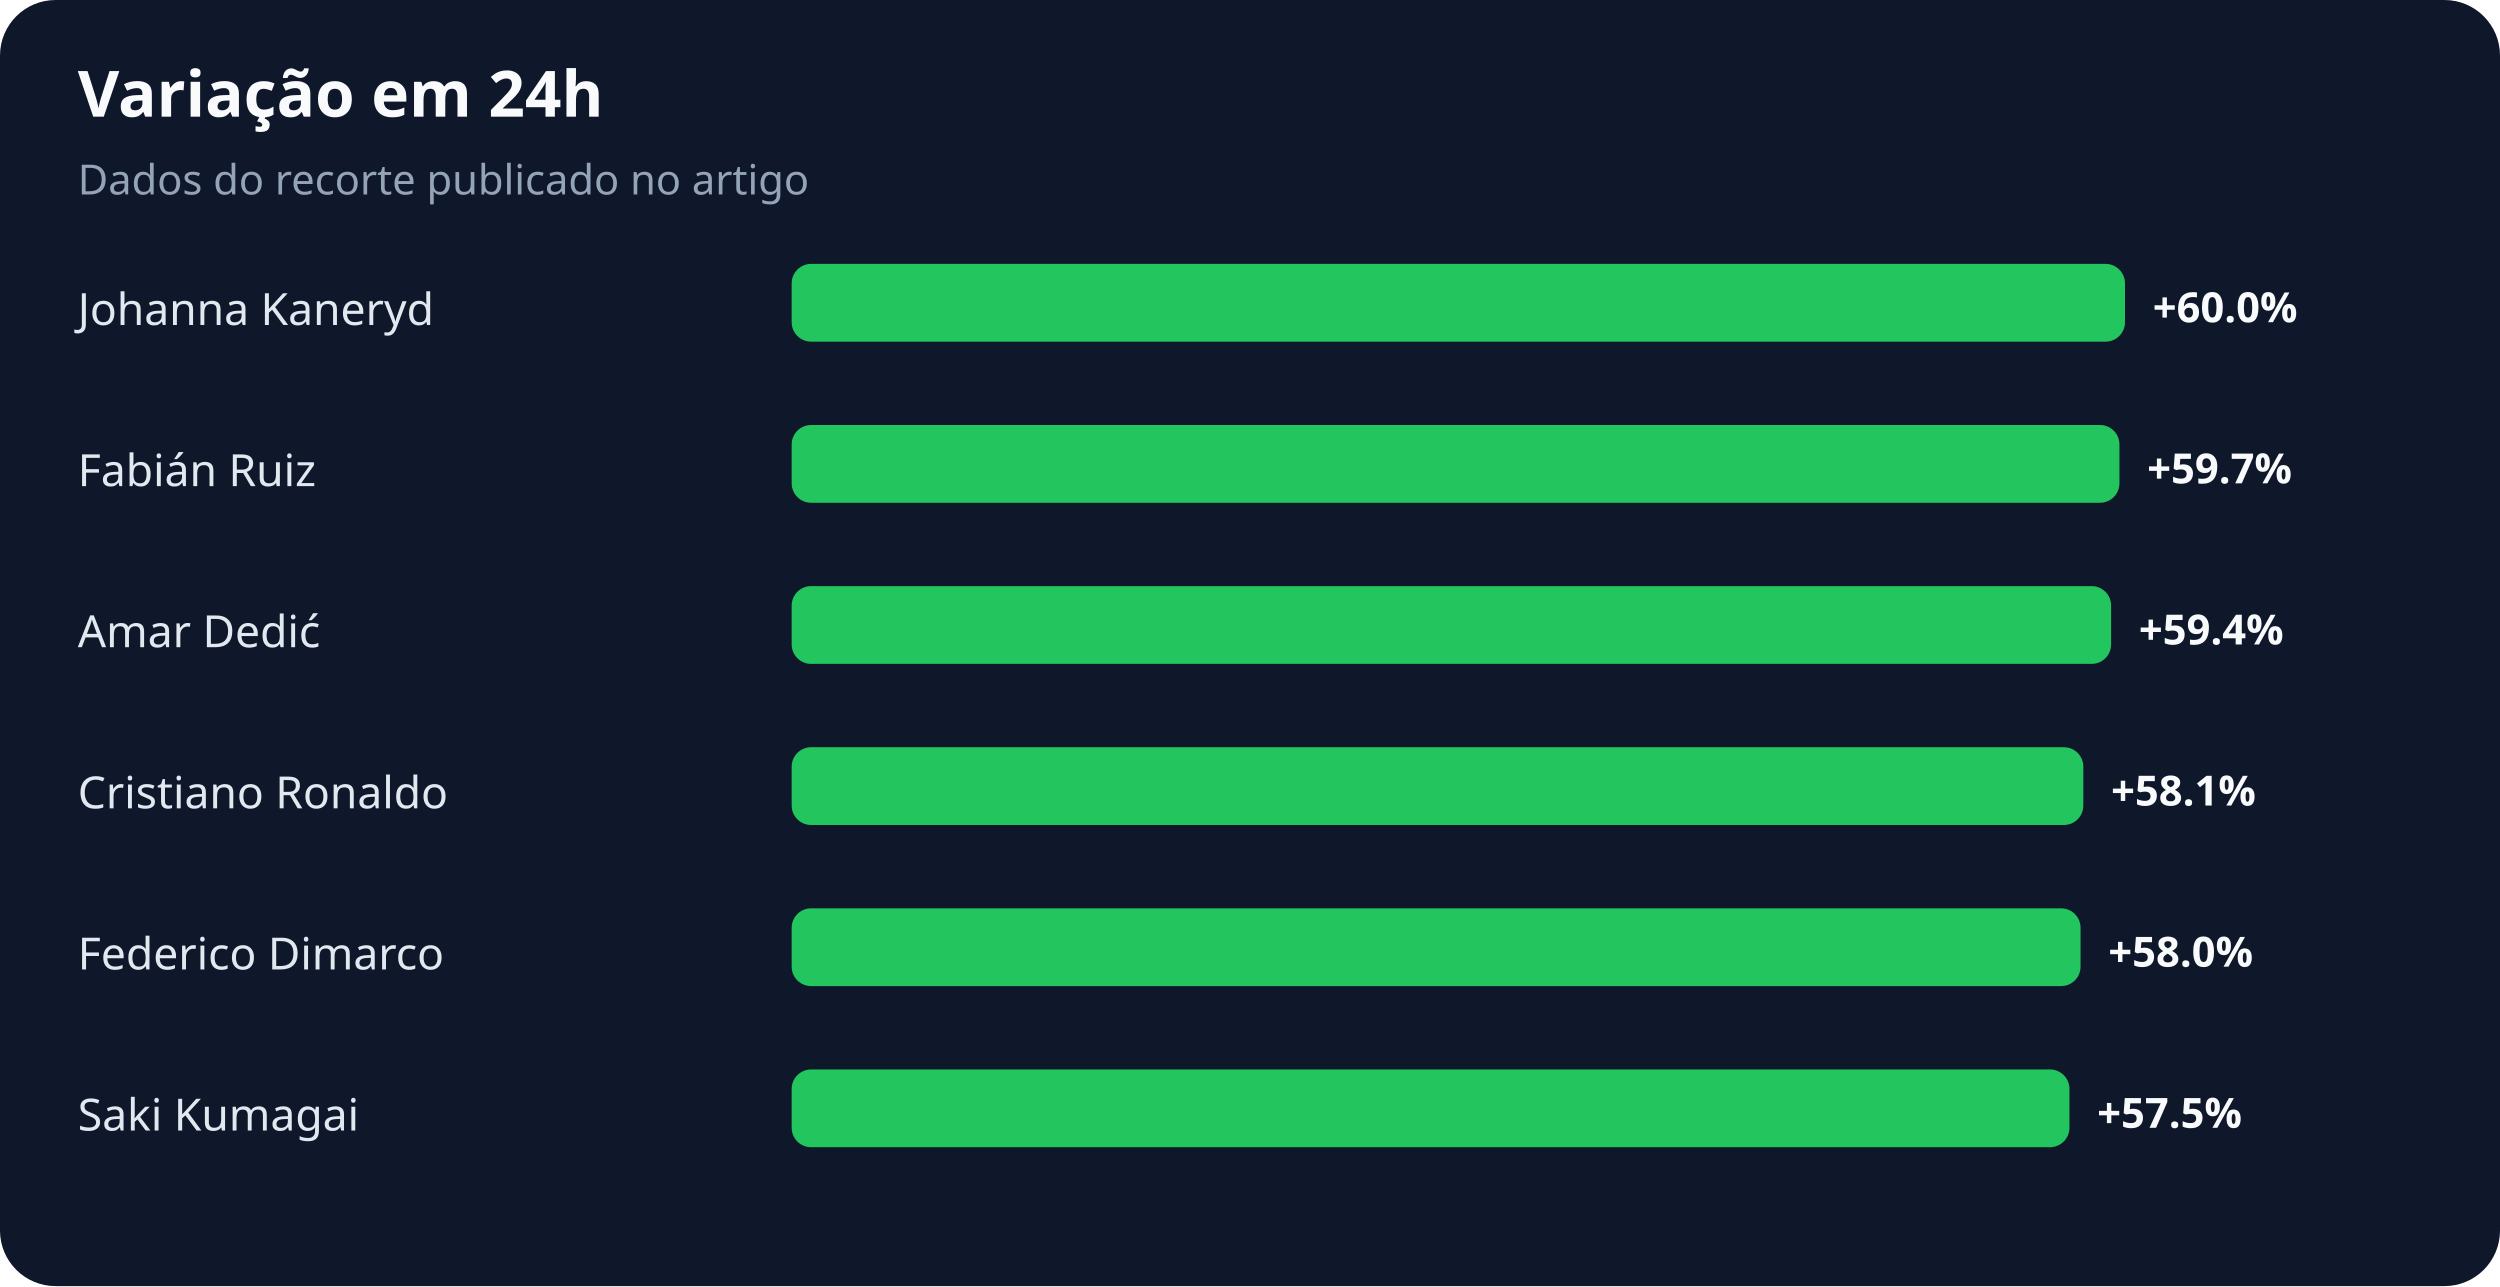
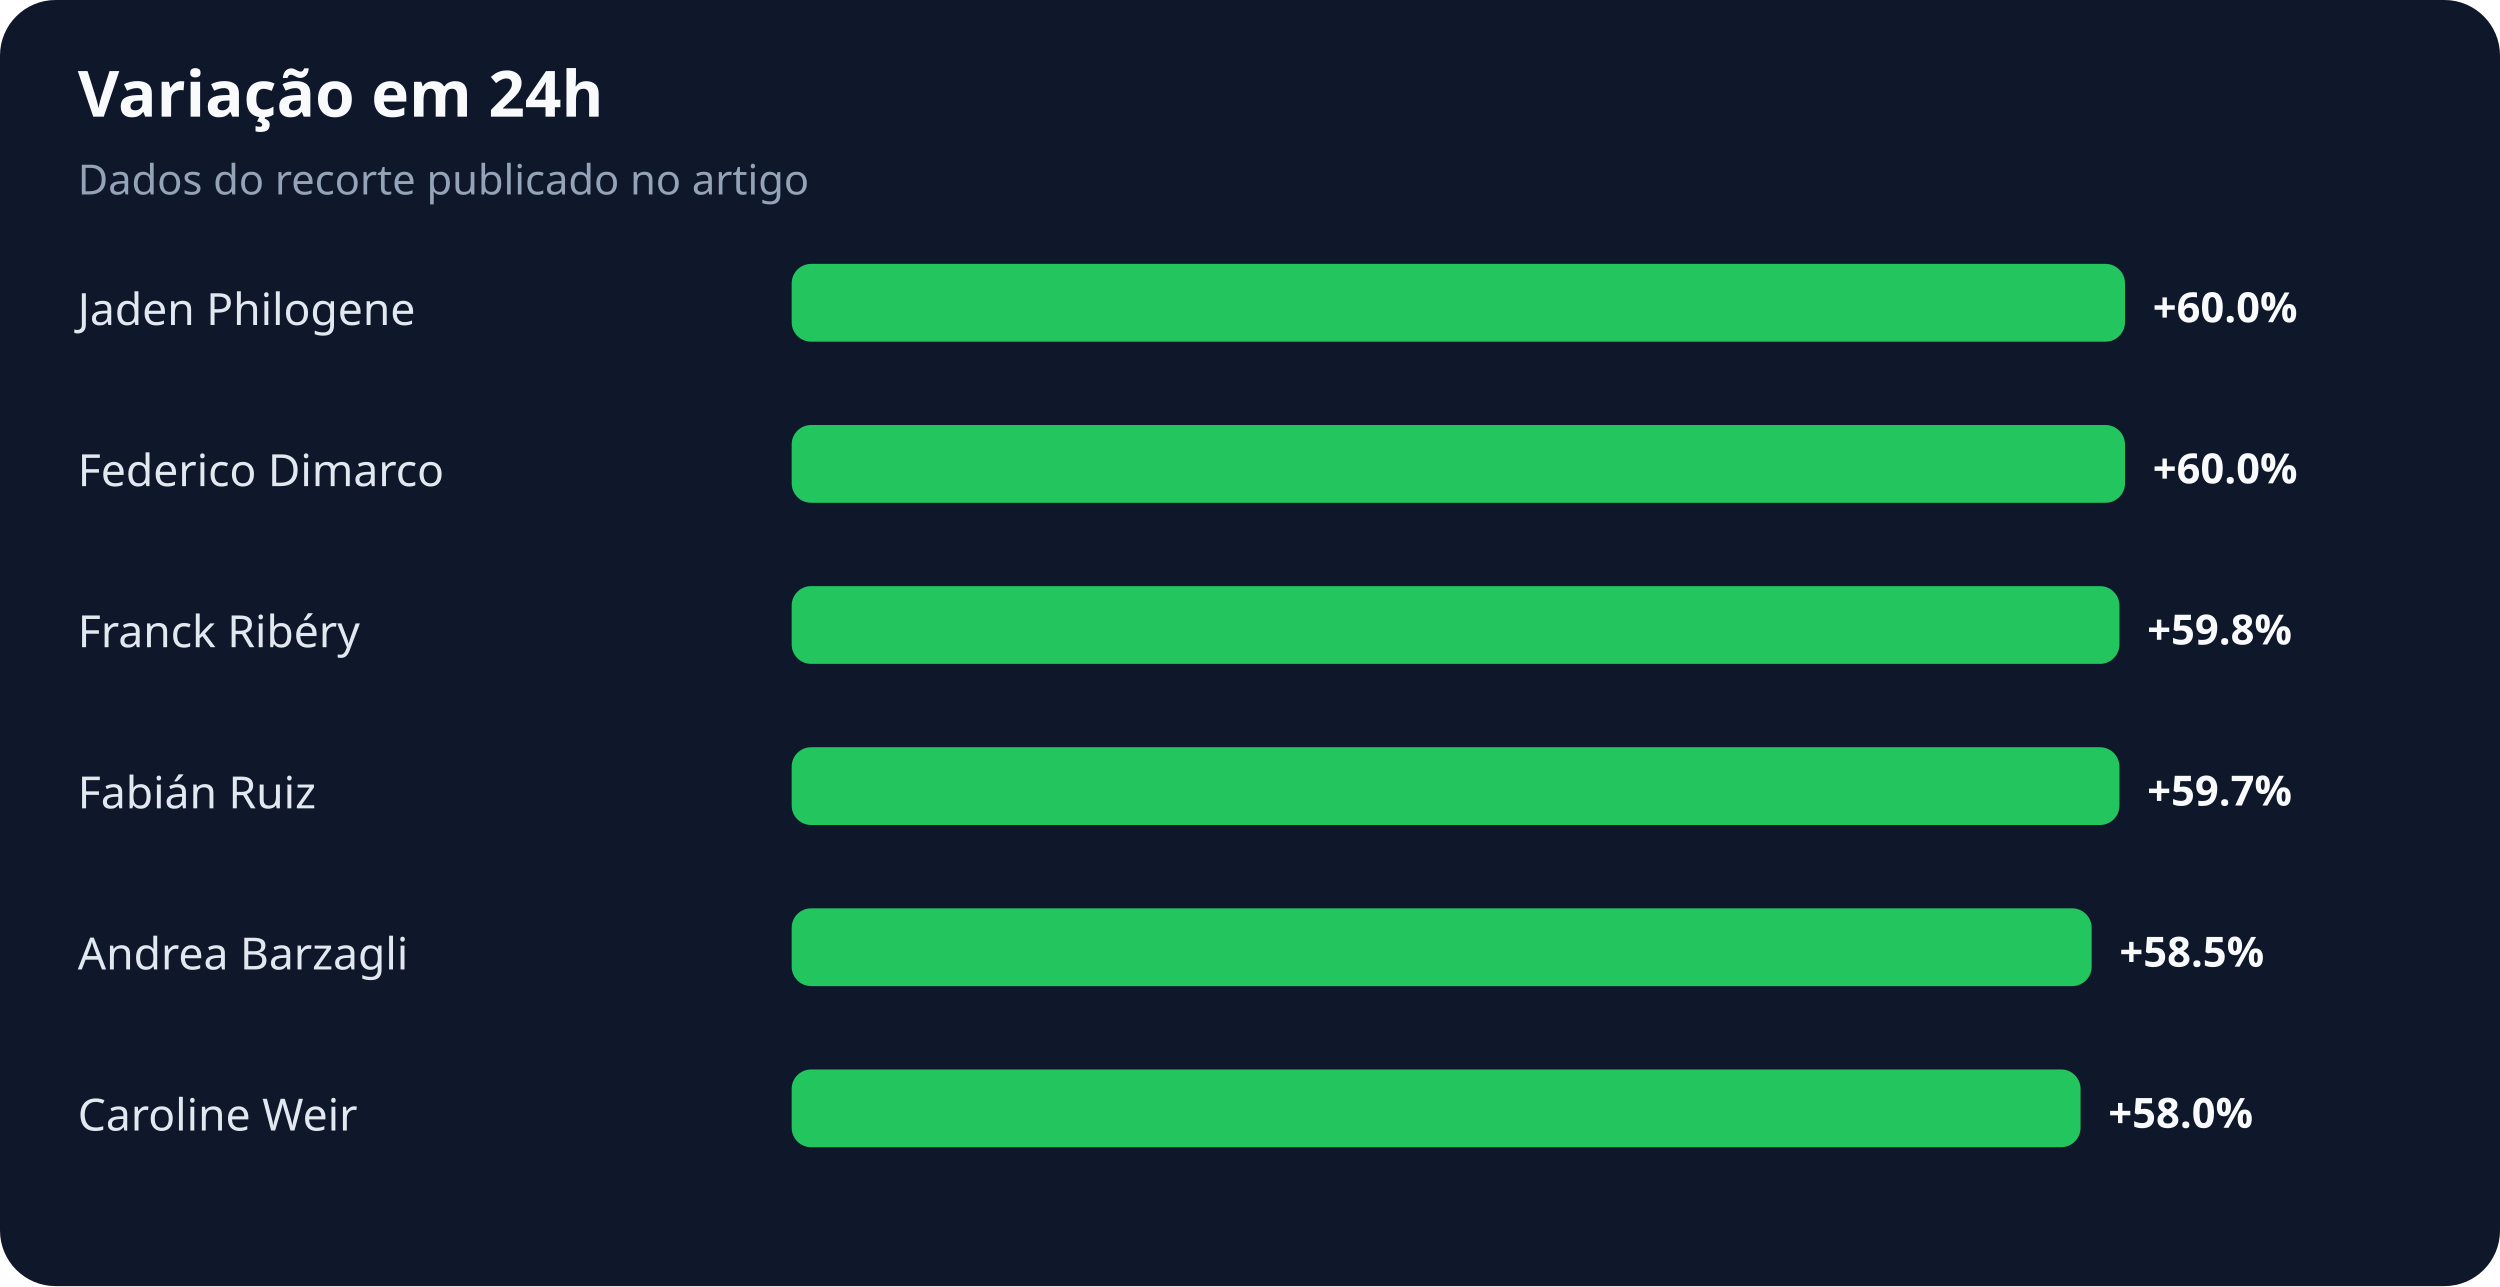
<svg xmlns="http://www.w3.org/2000/svg" width="900" height="463" viewBox="0 0 900 463" role="img" aria-labelledby="title desc">
  <rect width="100%" height="100%" rx="20" fill="#0f172a" />
  <text x="28" y="42" fill="#f8fafc" font-family="system-ui,sans-serif" font-size="23" font-weight="700">Variação em 24h</text>
  <text x="28" y="70" fill="#94a3b8" font-family="system-ui,sans-serif" font-size="15">Dados do recorte publicado no artigo</text>
-   <text x="28" y="117" fill="#e2e8f0" font-family="system-ui,sans-serif" font-size="16">Johanna Kaneryd</text>
+   <text x="28" y="117" fill="#e2e8f0" font-family="system-ui,sans-serif" font-size="16">Jaden Philogene</text>
  <rect x="285" y="95" width="480" height="28" rx="7" fill="#22c55e" />
  <text x="775" y="116" fill="#f8fafc" font-family="system-ui,sans-serif" font-size="15" font-weight="700">+60.0%</text>
-   <text x="28" y="175" fill="#e2e8f0" font-family="system-ui,sans-serif" font-size="16">Fabián Ruiz</text>
-   <rect x="285" y="153" width="478" height="28" rx="7" fill="#22c55e" />
-   <text x="773" y="174" fill="#f8fafc" font-family="system-ui,sans-serif" font-size="15" font-weight="700">+59.7%</text>
-   <text x="28" y="233" fill="#e2e8f0" font-family="system-ui,sans-serif" font-size="16">Amar Dedić</text>
-   <rect x="285" y="211" width="475" height="28" rx="7" fill="#22c55e" />
-   <text x="770" y="232" fill="#f8fafc" font-family="system-ui,sans-serif" font-size="15" font-weight="700">+59.4%</text>
-   <text x="28" y="291" fill="#e2e8f0" font-family="system-ui,sans-serif" font-size="16">Cristiano Ronaldo</text>
-   <rect x="285" y="269" width="465" height="28" rx="7" fill="#22c55e" />
-   <text x="760" y="290" fill="#f8fafc" font-family="system-ui,sans-serif" font-size="15" font-weight="700">+58.1%</text>
-   <text x="28" y="349" fill="#e2e8f0" font-family="system-ui,sans-serif" font-size="16">Federico Dimarco</text>
-   <rect x="285" y="327" width="464" height="28" rx="7" fill="#22c55e" />
-   <text x="759" y="348" fill="#f8fafc" font-family="system-ui,sans-serif" font-size="15" font-weight="700">+58.0%</text>
-   <text x="28" y="407" fill="#e2e8f0" font-family="system-ui,sans-serif" font-size="16">Saki Kumagai</text>
-   <rect x="285" y="385" width="460" height="28" rx="7" fill="#22c55e" />
-   <text x="755" y="406" fill="#f8fafc" font-family="system-ui,sans-serif" font-size="15" font-weight="700">+57.5%</text>
+   <text x="28" y="175" fill="#e2e8f0" font-family="system-ui,sans-serif" font-size="16">Federico Dimarco</text>
+   <rect x="285" y="153" width="480" height="28" rx="7" fill="#22c55e" />
+   <text x="775" y="174" fill="#f8fafc" font-family="system-ui,sans-serif" font-size="15" font-weight="700">+60.0%</text>
+   <text x="28" y="233" fill="#e2e8f0" font-family="system-ui,sans-serif" font-size="16">Franck Ribéry</text>
+   <rect x="285" y="211" width="478" height="28" rx="7" fill="#22c55e" />
+   <text x="773" y="232" fill="#f8fafc" font-family="system-ui,sans-serif" font-size="15" font-weight="700">+59.8%</text>
+   <text x="28" y="291" fill="#e2e8f0" font-family="system-ui,sans-serif" font-size="16">Fabián Ruiz</text>
+   <rect x="285" y="269" width="478" height="28" rx="7" fill="#22c55e" />
+   <text x="773" y="290" fill="#f8fafc" font-family="system-ui,sans-serif" font-size="15" font-weight="700">+59.7%</text>
+   <text x="28" y="349" fill="#e2e8f0" font-family="system-ui,sans-serif" font-size="16">Andrea Barzagli</text>
+   <rect x="285" y="327" width="468" height="28" rx="7" fill="#22c55e" />
+   <text x="763" y="348" fill="#f8fafc" font-family="system-ui,sans-serif" font-size="15" font-weight="700">+58.5%</text>
+   <text x="28" y="407" fill="#e2e8f0" font-family="system-ui,sans-serif" font-size="16">Caroline Weir</text>
+   <rect x="285" y="385" width="464" height="28" rx="7" fill="#22c55e" />
+   <text x="759" y="406" fill="#f8fafc" font-family="system-ui,sans-serif" font-size="15" font-weight="700">+58.0%</text>
</svg>
